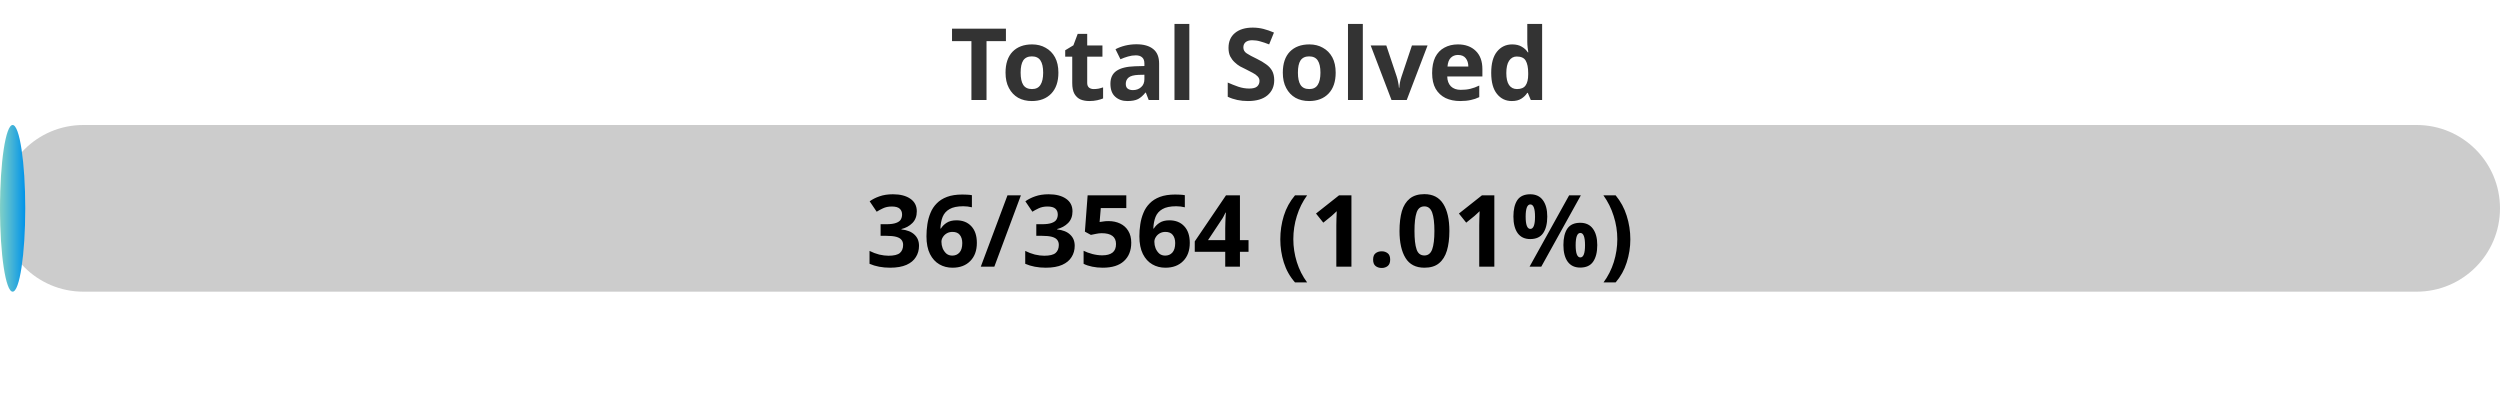
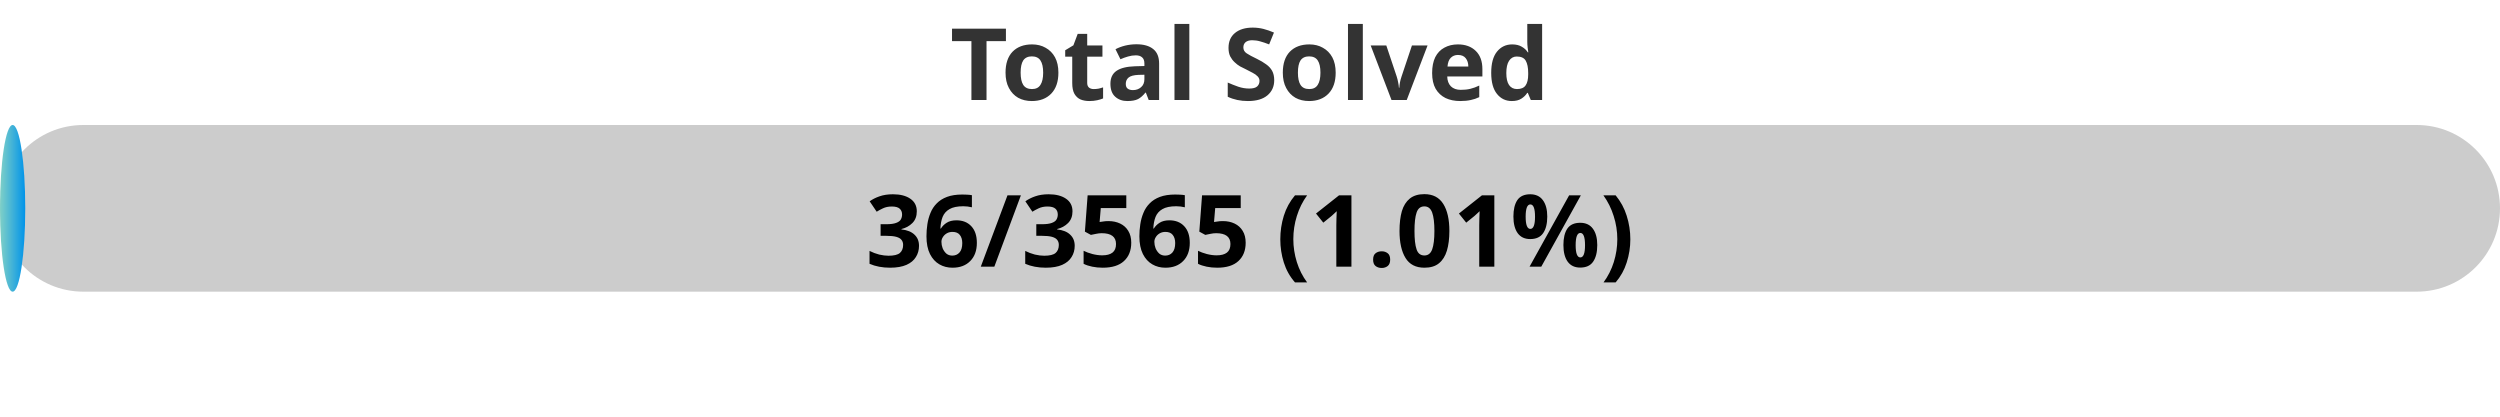
<svg xmlns="http://www.w3.org/2000/svg" width="300" height="50">
  <defs>
    <linearGradient id="gradient" x1="0%" y1="0%" x2="100%" y2="0%">
      <stop offset="0%" stop-color="#80D0C7" />
      <stop offset="100%" stop-color="#0093E9" />
    </linearGradient>
    <style>
            .progress-bar {
                fill: url(#gradient);
            }
            text {
                font-weight: bold;
                font-family: Verdana, Geneva, sans-serif;
            }
        </style>
  </defs>
  <rect x="0" y="15" width="300" height="20" rx="10" fill="#ccc" />
  <rect x="0" y="15" width="3.03" height="20" rx="10" class="progress-bar" />
  <text x="150" y="12" text-anchor="middle" font-size="12" fill="#333">Total Solved</text>
-   <text x="150" y="32" text-anchor="middle" font-size="12" fill="#000">36/3564 (1.01%)</text>
+   <text x="150" y="32" text-anchor="middle" font-size="12" fill="#000">36/3565 (1.01%)</text>
</svg>
